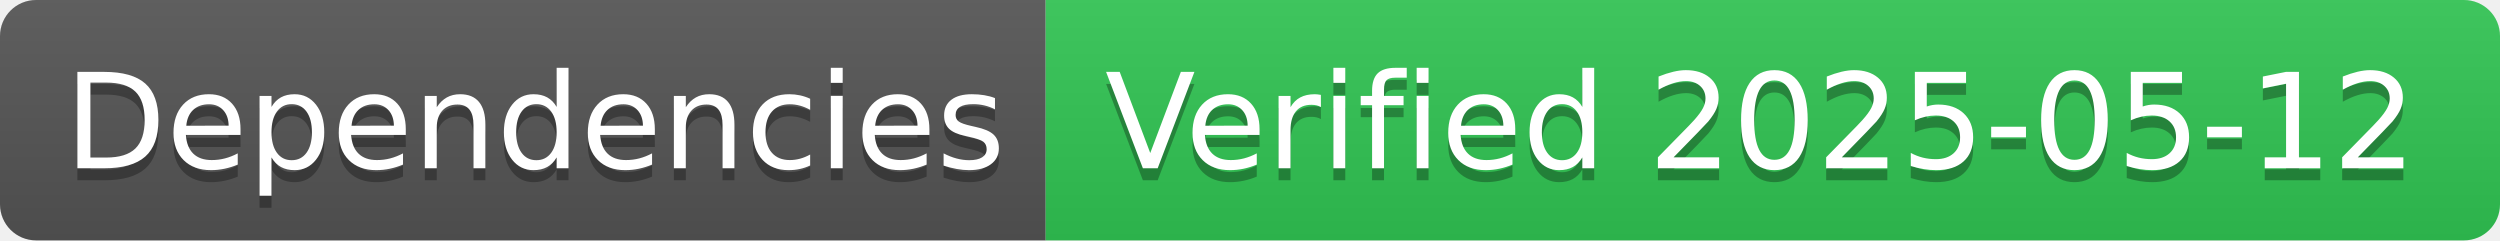
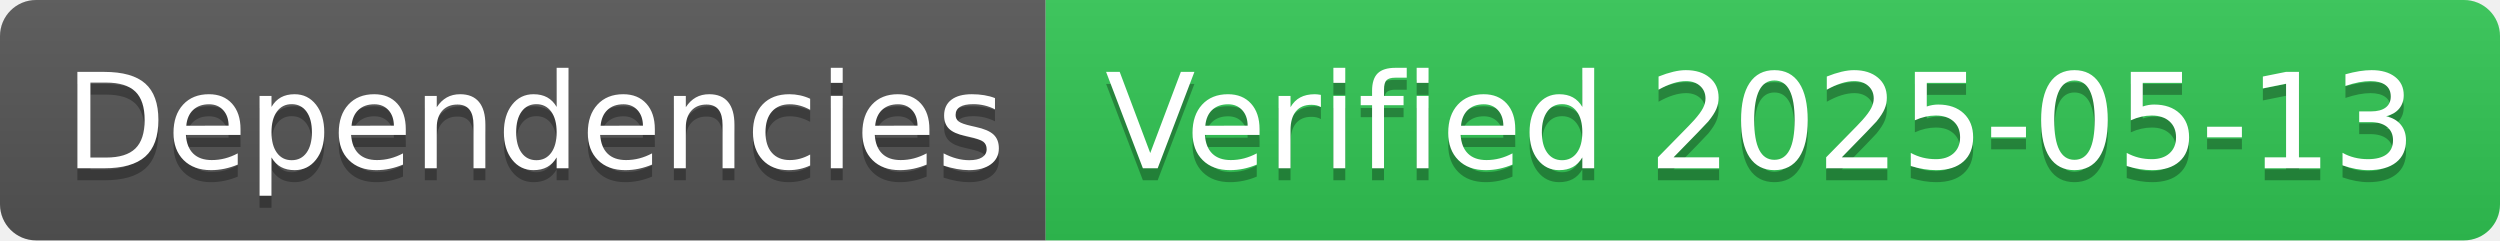
- <svg xmlns="http://www.w3.org/2000/svg" width="208" height="20" role="img" aria-label="Dependencies: Verified 2025-05-12">
+ <svg xmlns="http://www.w3.org/2000/svg" width="208" height="20" role="img" aria-label="Dependencies: Verified 2025-05-13">
  <linearGradient id="s" x2="0" y2="100%">
    <stop offset="0" stop-color="#bbb" stop-opacity=".1" />
    <stop offset="1" stop-opacity=".1" />
  </linearGradient>
  <clipPath id="r">
    <rect width="208" height="20" rx="3" fill="#fff" />
  </clipPath>
  <g clip-path="url(#r)">
    <rect width="87" height="20" fill="#555" />
    <rect x="87" width="121" height="20" fill="#31c653" />
    <rect width="208" height="20" fill="url(#s)" />
  </g>
  <g fill="#fff" text-anchor="middle" font-family="Verdana,Geneva,DejaVu Sans,sans-serif" text-rendering="geometricPrecision" font-size="110">
    <text aria-hidden="true" x="445" y="150" fill="#010101" fill-opacity=".3" transform="scale(.1)" textLength="770">Dependencies</text>
    <text x="445" y="140" transform="scale(.1)" fill="#fff" textLength="770">Dependencies</text>
-     <text aria-hidden="true" x="1465" y="150" fill="#010101" fill-opacity=".3" transform="scale(.1)" textLength="1110">Verified 2025-05-12</text>
-     <text x="1465" y="140" transform="scale(.1)" fill="#fff" textLength="1110">Verified 2025-05-12</text>
+     <text aria-hidden="true" x="1465" y="150" fill="#010101" fill-opacity=".3" transform="scale(.1)" textLength="1110">Verified 2025-05-13</text>
+     <text x="1465" y="140" transform="scale(.1)" fill="#fff" textLength="1110">Verified 2025-05-13</text>
  </g>
</svg>
